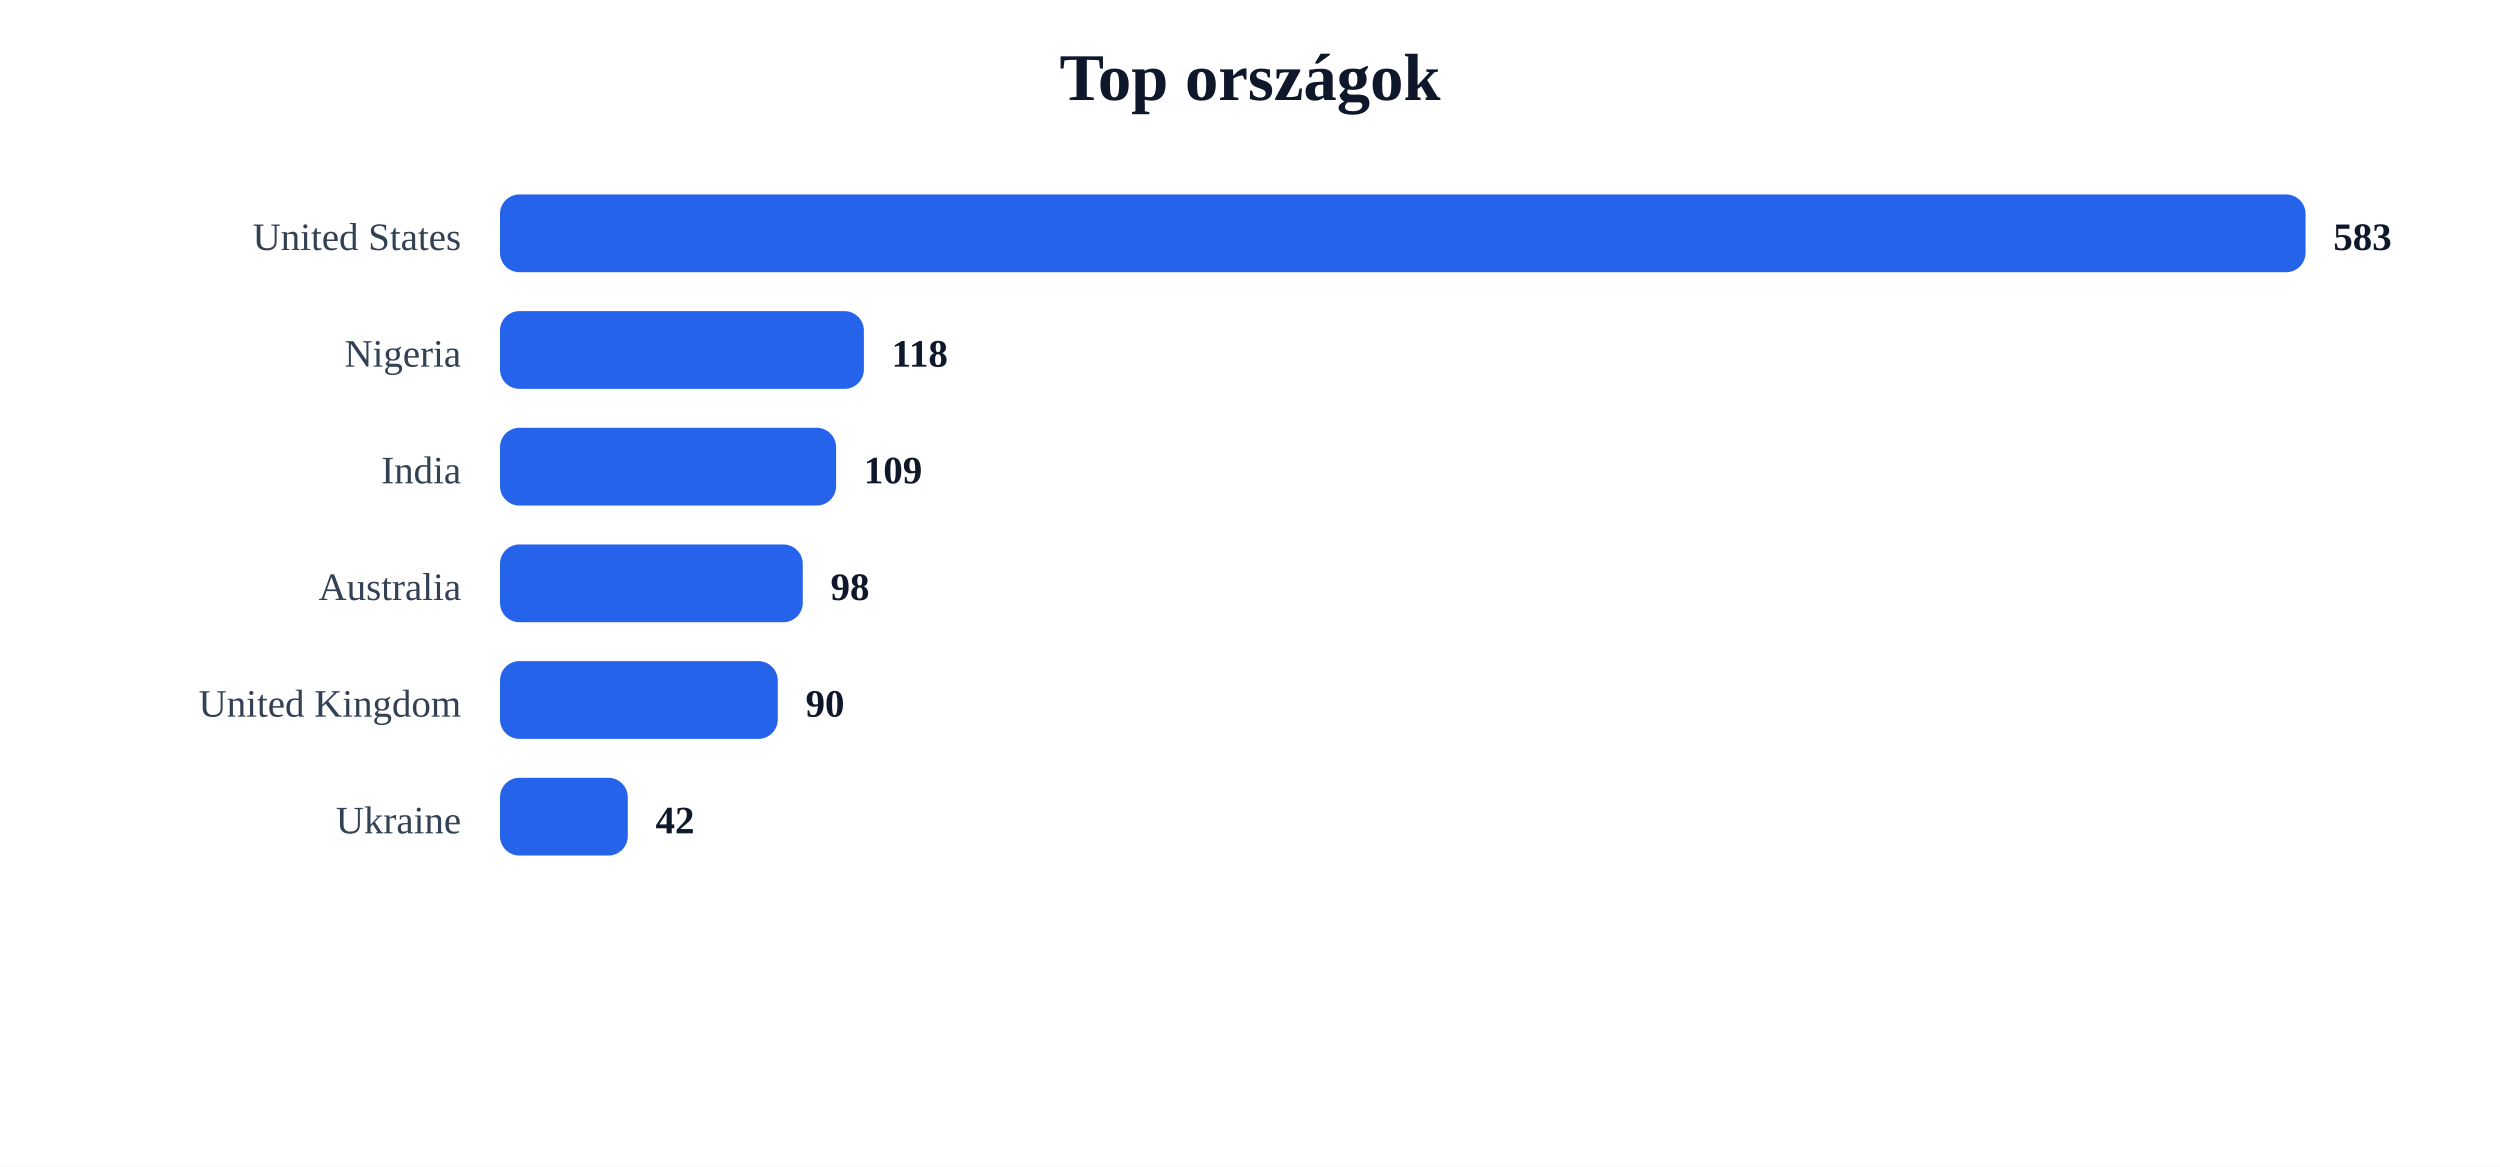
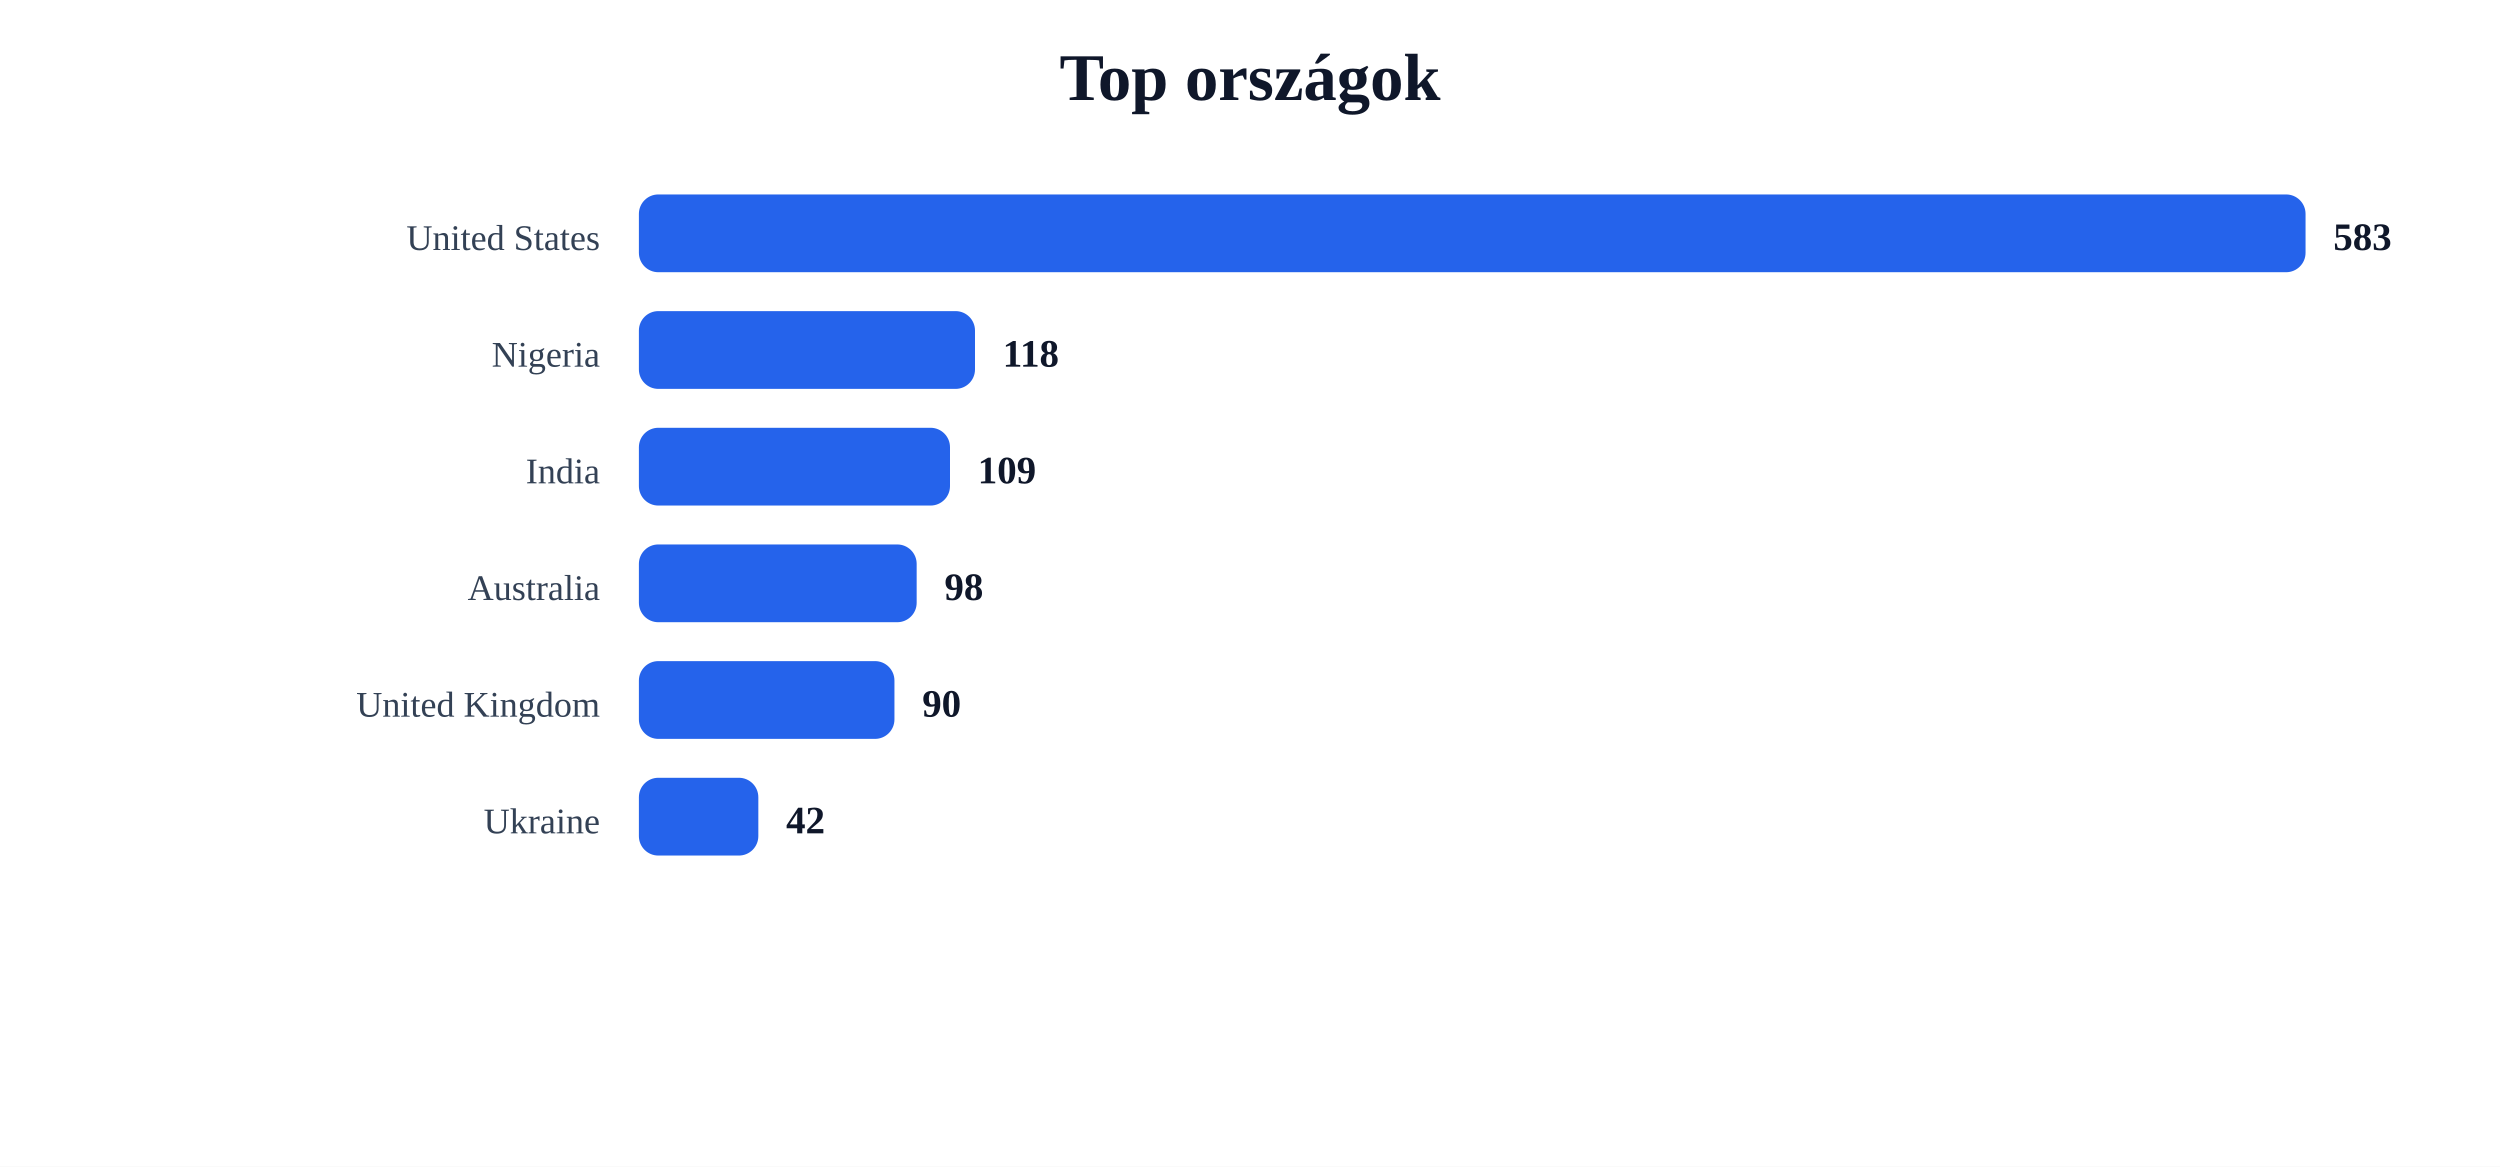
<svg xmlns="http://www.w3.org/2000/svg" width="900" height="420" viewBox="0 0 900 420">
  <rect width="100%" height="100%" fill="#ffffff" />
  <text x="450.0" y="36" text-anchor="middle" font-size="24" font-weight="700" fill="#0f172a">Top országok</text>
-   <text x="166" y="90" text-anchor="end" font-size="14" fill="#334155">United States</text>
-   <rect x="180" y="70" width="650" height="28" rx="7" fill="#2563eb" />
+   <text x="216" y="90" text-anchor="end" font-size="13" fill="#334155">United States</text>
+   <rect x="230" y="70" width="600" height="28" rx="7" fill="#2563eb" />
  <text x="840" y="90" font-size="14" font-weight="700" fill="#0f172a">583</text>
-   <text x="166" y="132" text-anchor="end" font-size="14" fill="#334155">Nigeria</text>
-   <rect x="180" y="112" width="131" height="28" rx="7" fill="#2563eb" />
-   <text x="321" y="132" font-size="14" font-weight="700" fill="#0f172a">118</text>
-   <text x="166" y="174" text-anchor="end" font-size="14" fill="#334155">India</text>
-   <rect x="180" y="154" width="121" height="28" rx="7" fill="#2563eb" />
-   <text x="311" y="174" font-size="14" font-weight="700" fill="#0f172a">109</text>
-   <text x="166" y="216" text-anchor="end" font-size="14" fill="#334155">Australia</text>
-   <rect x="180" y="196" width="109" height="28" rx="7" fill="#2563eb" />
-   <text x="299" y="216" font-size="14" font-weight="700" fill="#0f172a">98</text>
-   <text x="166" y="258" text-anchor="end" font-size="14" fill="#334155">United Kingdom</text>
-   <rect x="180" y="238" width="100" height="28" rx="7" fill="#2563eb" />
-   <text x="290" y="258" font-size="14" font-weight="700" fill="#0f172a">90</text>
-   <text x="166" y="300" text-anchor="end" font-size="14" fill="#334155">Ukraine</text>
-   <rect x="180" y="280" width="46" height="28" rx="7" fill="#2563eb" />
-   <text x="236" y="300" font-size="14" font-weight="700" fill="#0f172a">42</text>
+   <text x="216" y="132" text-anchor="end" font-size="13" fill="#334155">Nigeria</text>
+   <rect x="230" y="112" width="121" height="28" rx="7" fill="#2563eb" />
+   <text x="361" y="132" font-size="14" font-weight="700" fill="#0f172a">118</text>
+   <text x="216" y="174" text-anchor="end" font-size="13" fill="#334155">India</text>
+   <rect x="230" y="154" width="112" height="28" rx="7" fill="#2563eb" />
+   <text x="352" y="174" font-size="14" font-weight="700" fill="#0f172a">109</text>
+   <text x="216" y="216" text-anchor="end" font-size="13" fill="#334155">Australia</text>
+   <rect x="230" y="196" width="100" height="28" rx="7" fill="#2563eb" />
+   <text x="340" y="216" font-size="14" font-weight="700" fill="#0f172a">98</text>
+   <text x="216" y="258" text-anchor="end" font-size="13" fill="#334155">United Kingdom</text>
+   <rect x="230" y="238" width="92" height="28" rx="7" fill="#2563eb" />
+   <text x="332" y="258" font-size="14" font-weight="700" fill="#0f172a">90</text>
+   <text x="216" y="300" text-anchor="end" font-size="13" fill="#334155">Ukraine</text>
+   <rect x="230" y="280" width="43" height="28" rx="7" fill="#2563eb" />
+   <text x="283" y="300" font-size="14" font-weight="700" fill="#0f172a">42</text>
</svg>
